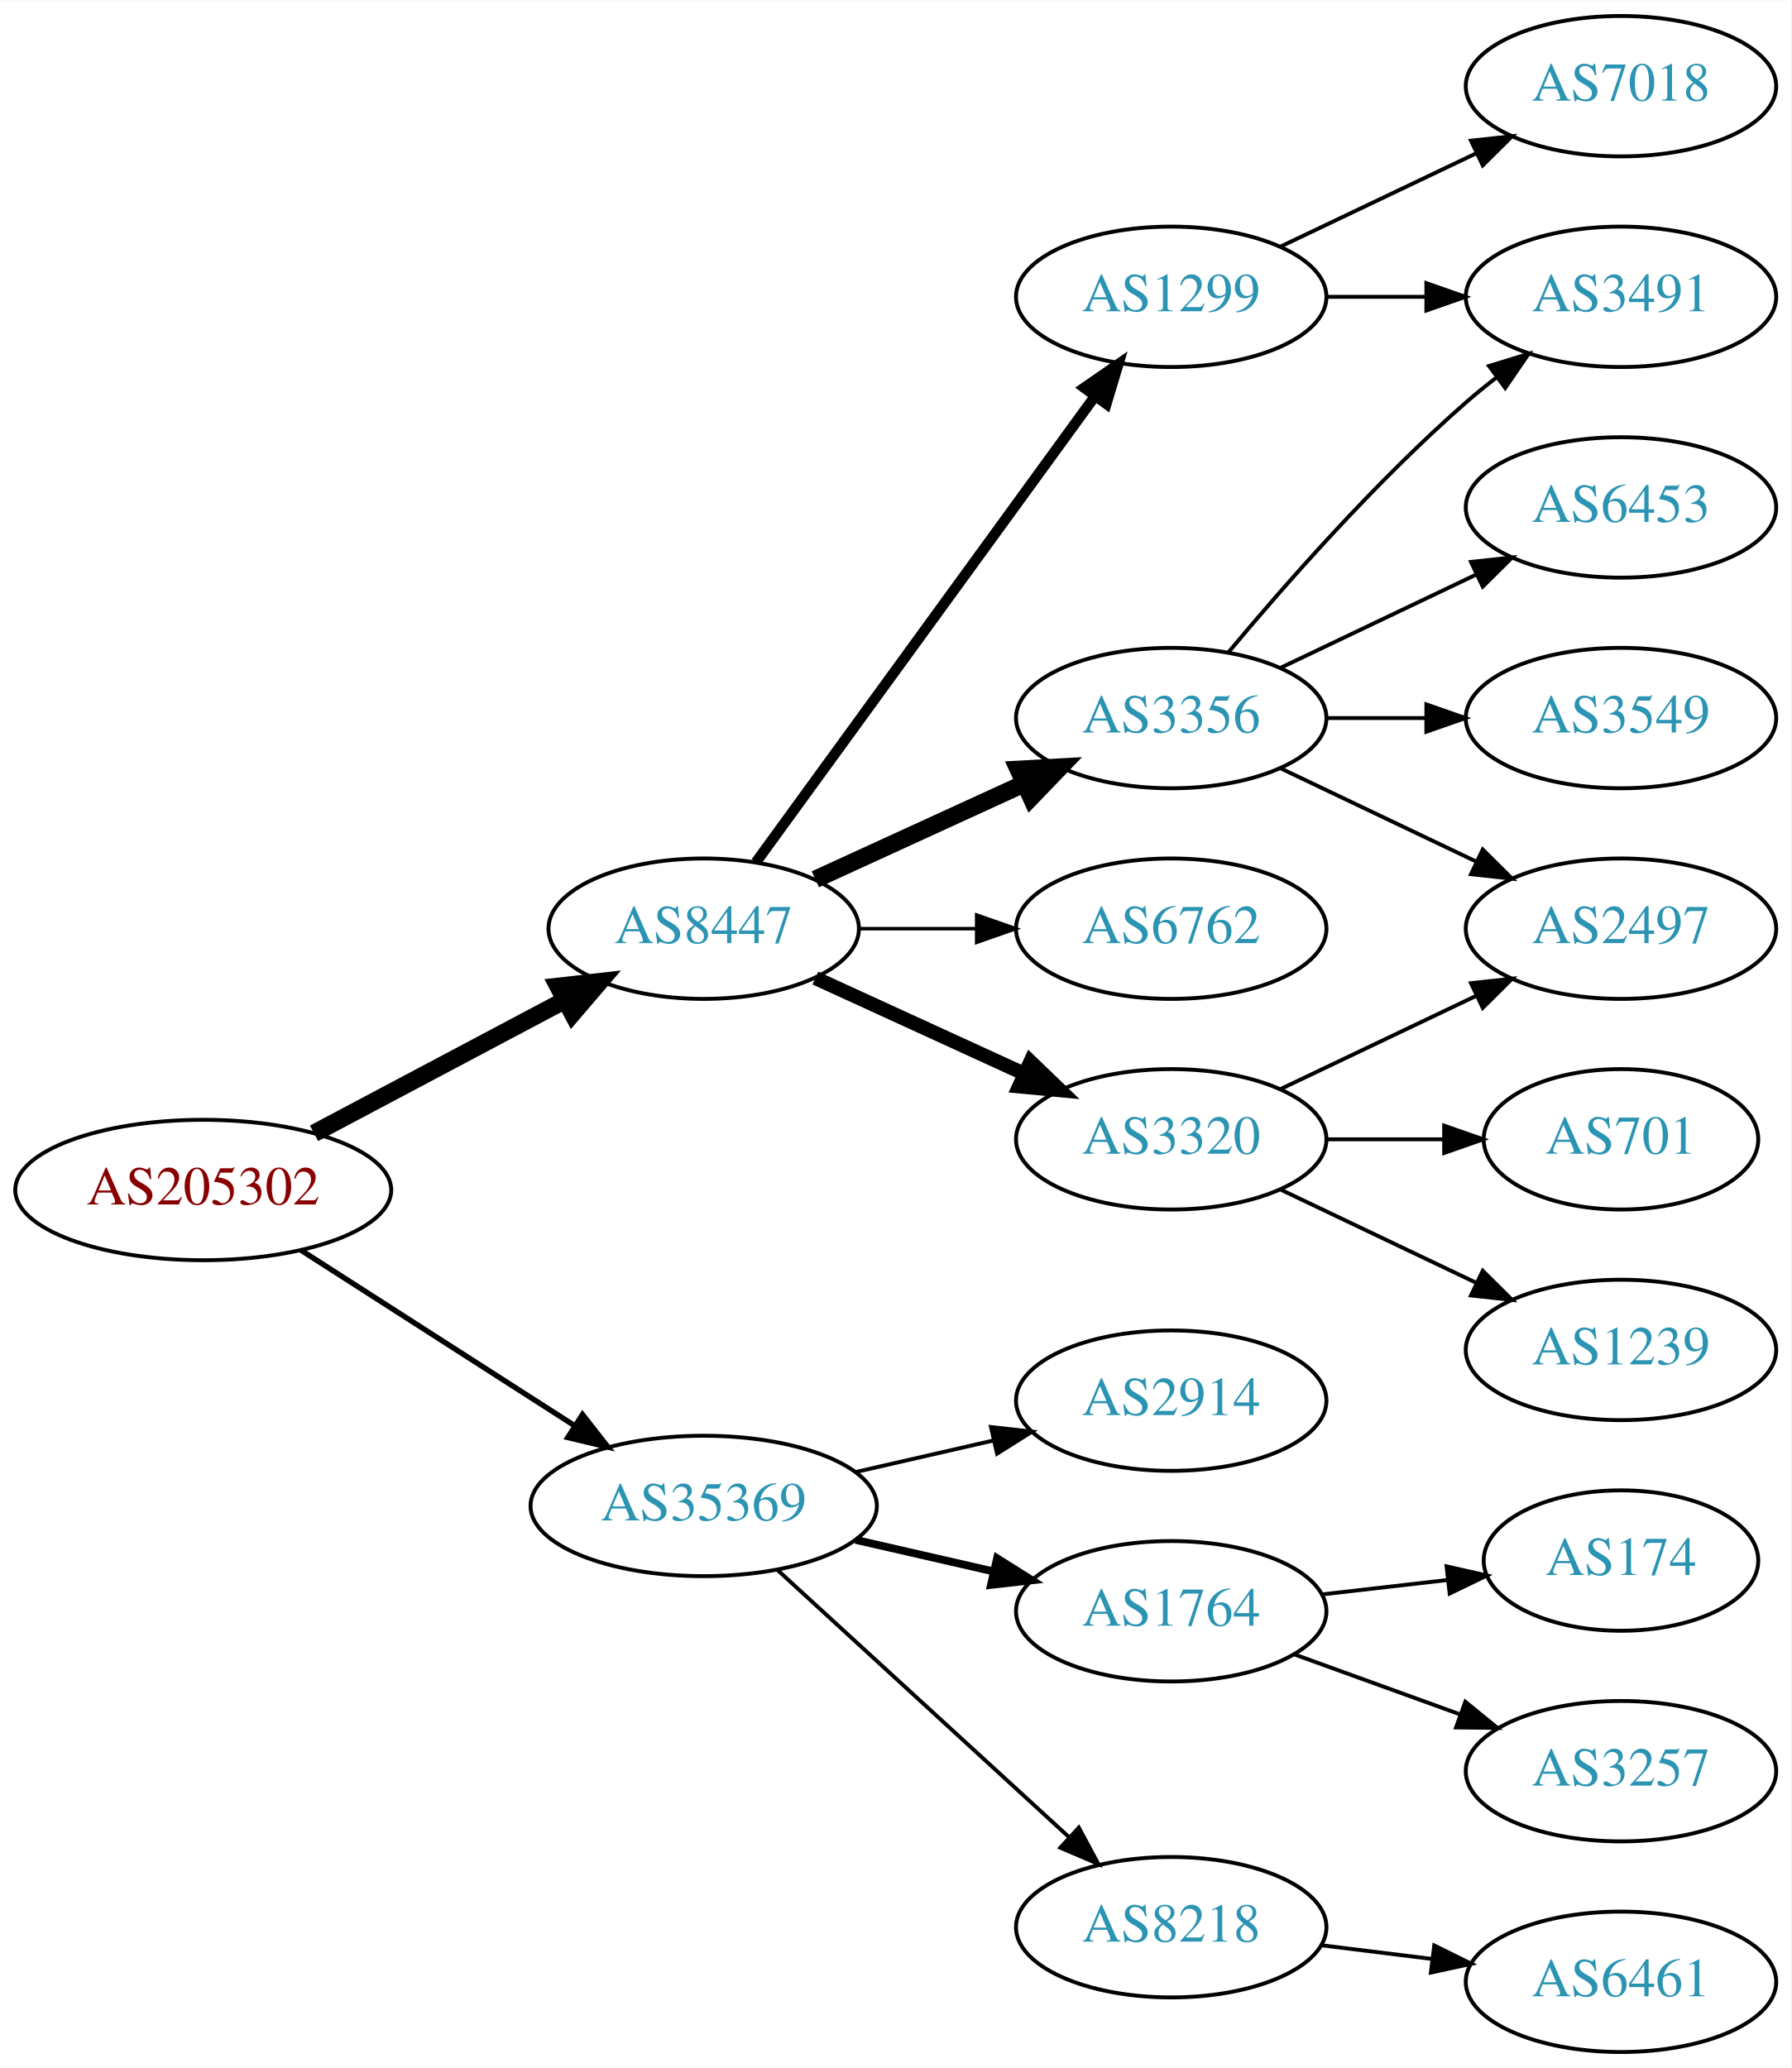
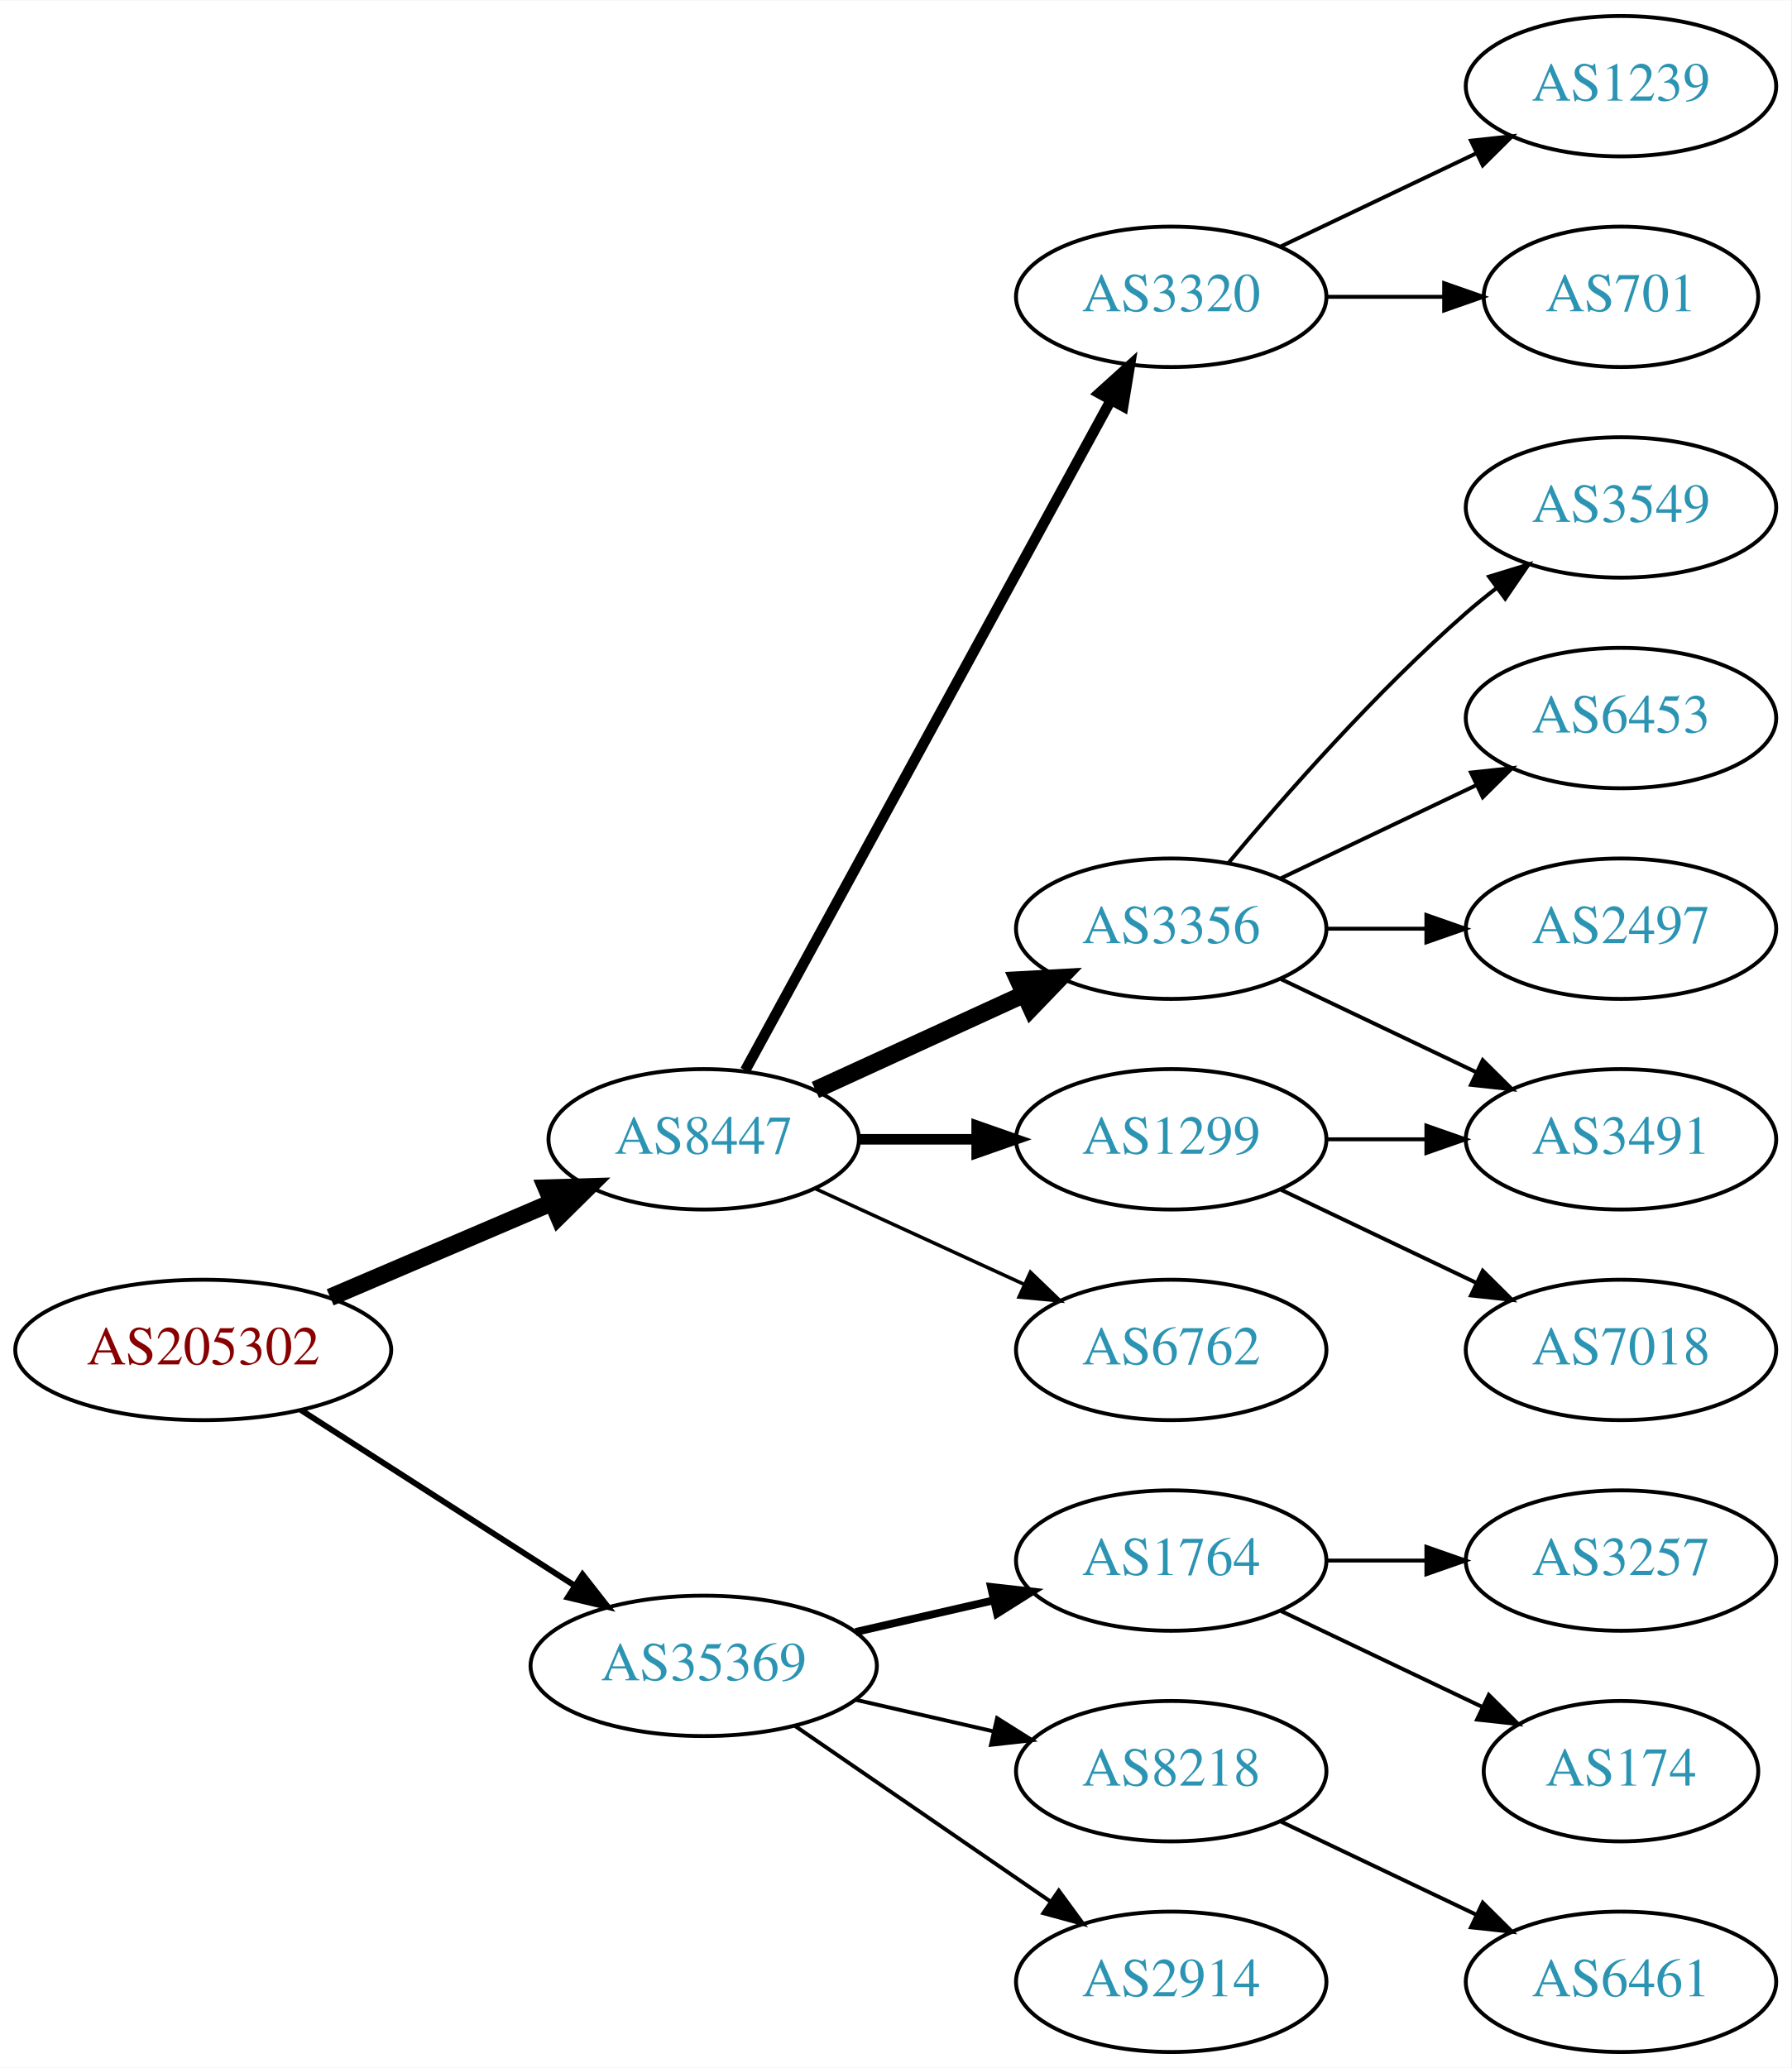
<svg xmlns="http://www.w3.org/2000/svg" xmlns:xlink="http://www.w3.org/1999/xlink" width="459pt" height="530pt" viewBox="0.00 0.00 459.17 530.00">
  <g id="graph0" class="graph" transform="scale(1 1) rotate(0) translate(4 526)">
    <polygon fill="white" stroke="none" points="-4,4 -4,-526 455.17,-526 455.17,4 -4,4" />
    <g id="node1" class="node">
      <g id="a_node1">
        <a xlink:href="/asn/205302" xlink:title="AS205302 ~ Plasser-net [AT]">
-           <ellipse fill="#ffffff" stroke="black" cx="48.096" cy="-221" rx="48.192" ry="18" />
-           <text text-anchor="middle" x="48.096" y="-217.3" font-family="Times,serif" font-size="14.00" fill="#880000">AS205302</text>
+           <ellipse fill="#ffffff" stroke="black" cx="48.096" cy="-180" rx="48.192" ry="18" />
+           <text text-anchor="middle" x="48.096" y="-176.3" font-family="Times,serif" font-size="14.00" fill="#880000">AS205302</text>
        </a>
      </g>
    </g>
    <g id="node2" class="node">
      <g id="a_node2">
        <a xlink:href="/asn/8447" xlink:title="AS8447 ~ A1 Telekom Austria AG [AT]">
-           <ellipse fill="#ffffff" stroke="black" cx="176.388" cy="-288" rx="39.794" ry="18" />
-           <text text-anchor="middle" x="176.388" y="-284.3" font-family="Times,serif" font-size="14.00" fill="#2c94b3">AS8447</text>
+           <ellipse fill="#ffffff" stroke="black" cx="176.388" cy="-234" rx="39.794" ry="18" />
+           <text text-anchor="middle" x="176.388" y="-230.3" font-family="Times,serif" font-size="14.00" fill="#2c94b3">AS8447</text>
        </a>
      </g>
    </g>
    <g id="edge1" class="edge">
-       <path fill="none" stroke="black" stroke-width="4.5" d="M76.499,-235.538C95.372,-245.551 120.597,-258.933 140.846,-269.675" />
-       <polygon fill="black" stroke="black" stroke-width="4.5" points="139.08,-273.195 149.759,-274.404 142.771,-266.239 139.08,-273.195" />
+       <path fill="none" stroke="black" stroke-width="4.5" d="M80.639,-193.487C97.776,-200.815 119.097,-209.931 137.172,-217.66" />
+       <polygon fill="black" stroke="black" stroke-width="4.5" points="136.089,-221.479 146.832,-221.79 139.186,-214.238 136.089,-221.479" />
    </g>
    <g id="node3" class="node">
      <g id="a_node3">
        <a xlink:href="/asn/35369" xlink:title="AS35369 ~ LINZAG-TELEKOM-AS [AT]">
-           <ellipse fill="#ffffff" stroke="black" cx="176.388" cy="-140" rx="44.393" ry="18" />
-           <text text-anchor="middle" x="176.388" y="-136.3" font-family="Times,serif" font-size="14.00" fill="#2c94b3">AS35369</text>
+           <ellipse fill="#ffffff" stroke="black" cx="176.388" cy="-99" rx="44.393" ry="18" />
+           <text text-anchor="middle" x="176.388" y="-95.3" font-family="Times,serif" font-size="14.00" fill="#2c94b3">AS35369</text>
        </a>
      </g>
    </g>
    <g id="edge2" class="edge">
-       <path fill="none" stroke="black" stroke-width="1.385" d="M73.147,-205.574C93.024,-192.826 121.421,-174.613 143.246,-160.615" />
-       <polygon fill="black" stroke="black" stroke-width="1.385" points="145.325,-163.439 151.853,-155.095 141.546,-157.547 145.325,-163.439" />
+       <path fill="none" stroke="black" stroke-width="1.5" d="M73.147,-164.574C93.024,-151.826 121.421,-133.613 143.246,-119.615" />
+       <polygon fill="black" stroke="black" stroke-width="1.5" points="145.325,-122.439 151.853,-114.095 141.546,-116.547 145.325,-122.439" />
    </g>
    <g id="node4" class="node">
      <g id="a_node4">
-         <a xlink:href="/asn/6762" xlink:title="AS6762 ~ TELECOM ITALIA SPARKLE S.p.A. [IT]">
-           <ellipse fill="#ffffff" stroke="black" cx="296.23" cy="-288" rx="39.794" ry="18" />
-           <text text-anchor="middle" x="296.23" y="-284.3" font-family="Times,serif" font-size="14.00" fill="#2c94b3">AS6762</text>
+         <a xlink:href="/asn/3320" xlink:title="AS3320 ~ DTAG [DE]">
+           <ellipse fill="#ffffff" stroke="black" cx="296.23" cy="-450" rx="39.794" ry="18" />
+           <text text-anchor="middle" x="296.23" y="-446.3" font-family="Times,serif" font-size="14.00" fill="#2c94b3">AS3320</text>
        </a>
      </g>
    </g>
    <g id="edge3" class="edge">
-       <path fill="none" stroke="black" stroke-width="0.9" d="M216.3,-288C225.854,-288 236.203,-288 246.166,-288" />
-       <polygon fill="black" stroke="black" stroke-width="0.9" points="246.358,-291.5 256.358,-288 246.358,-284.5 246.358,-291.5" />
+       <path fill="none" stroke="black" stroke-width="2.7" d="M187.031,-251.676C207.713,-289.584 256.425,-378.873 280.805,-423.559" />
+       <polygon fill="black" stroke="black" stroke-width="2.7" points="277.757,-425.28 285.619,-432.383 283.902,-421.928 277.757,-425.28" />
    </g>
    <g id="node5" class="node">
      <g id="a_node5">
-         <a xlink:href="/asn/3320" xlink:title="AS3320 ~ DTAG [DE]">
-           <ellipse fill="#ffffff" stroke="black" cx="296.23" cy="-234" rx="39.794" ry="18" />
-           <text text-anchor="middle" x="296.23" y="-230.3" font-family="Times,serif" font-size="14.00" fill="#2c94b3">AS3320</text>
+         <a xlink:href="/asn/3356" xlink:title="AS3356 ~ Level 3 Parent, LLC [US]">
+           <ellipse fill="#ffffff" stroke="black" cx="296.23" cy="-288" rx="39.794" ry="18" />
+           <text text-anchor="middle" x="296.23" y="-284.3" font-family="Times,serif" font-size="14.00" fill="#2c94b3">AS3356</text>
        </a>
      </g>
    </g>
    <g id="edge4" class="edge">
-       <path fill="none" stroke="black" stroke-width="3.6" d="M205.016,-275.339C220.973,-268.027 241.244,-258.739 258.527,-250.819" />
-       <polygon fill="black" stroke="black" stroke-width="3.6" points="260.141,-253.929 267.774,-246.581 257.225,-247.565 260.141,-253.929" />
+       <path fill="none" stroke="black" stroke-width="4.5" d="M205.016,-246.661C220.973,-253.973 241.244,-263.261 258.527,-271.181" />
+       <polygon fill="black" stroke="black" stroke-width="4.5" points="257.043,-274.832 267.774,-275.419 260.324,-267.673 257.043,-274.832" />
    </g>
    <g id="node6" class="node">
      <g id="a_node6">
        <a xlink:href="/asn/1299" xlink:title="AS1299 ~ Telia Carrier [EU]">
-           <ellipse fill="#ffffff" stroke="black" cx="296.23" cy="-450" rx="39.794" ry="18" />
-           <text text-anchor="middle" x="296.23" y="-446.3" font-family="Times,serif" font-size="14.00" fill="#2c94b3">AS1299</text>
+           <ellipse fill="#ffffff" stroke="black" cx="296.23" cy="-234" rx="39.794" ry="18" />
+           <text text-anchor="middle" x="296.23" y="-230.3" font-family="Times,serif" font-size="14.00" fill="#2c94b3">AS1299</text>
        </a>
      </g>
    </g>
    <g id="edge5" class="edge">
-       <path fill="none" stroke="black" stroke-width="2.7" d="M189.776,-305.031C210.498,-333.517 252.301,-390.985 276.589,-424.374" />
-       <polygon fill="black" stroke="black" stroke-width="2.7" points="273.94,-426.682 282.653,-432.71 279.601,-422.564 273.94,-426.682" />
+       <path fill="none" stroke="black" stroke-width="2.7" d="M216.3,-234C225.854,-234 236.203,-234 246.166,-234" />
+       <polygon fill="black" stroke="black" stroke-width="2.7" points="246.358,-237.5 256.358,-234 246.358,-230.5 246.358,-237.5" />
    </g>
    <g id="node7" class="node">
      <g id="a_node7">
-         <a xlink:href="/asn/3356" xlink:title="AS3356 ~ Level 3 Parent, LLC [US]">
-           <ellipse fill="#ffffff" stroke="black" cx="296.23" cy="-342" rx="39.794" ry="18" />
-           <text text-anchor="middle" x="296.23" y="-338.3" font-family="Times,serif" font-size="14.00" fill="#2c94b3">AS3356</text>
+         <a xlink:href="/asn/6762" xlink:title="AS6762 ~ TELECOM ITALIA SPARKLE S.p.A. [IT]">
+           <ellipse fill="#ffffff" stroke="black" cx="296.23" cy="-180" rx="39.794" ry="18" />
+           <text text-anchor="middle" x="296.23" y="-176.3" font-family="Times,serif" font-size="14.00" fill="#2c94b3">AS6762</text>
        </a>
      </g>
    </g>
    <g id="edge6" class="edge">
-       <path fill="none" stroke="black" stroke-width="4.5" d="M205.016,-300.661C220.973,-307.973 241.244,-317.261 258.527,-325.181" />
-       <polygon fill="black" stroke="black" stroke-width="4.5" points="257.043,-328.832 267.774,-329.419 260.324,-321.673 257.043,-328.832" />
+       <path fill="none" stroke="black" stroke-width="0.9" d="M205.016,-221.339C220.973,-214.027 241.244,-204.739 258.527,-196.819" />
+       <polygon fill="black" stroke="black" stroke-width="0.9" points="260.141,-199.929 267.774,-192.581 257.225,-193.565 260.141,-199.929" />
    </g>
    <g id="node15" class="node">
      <g id="a_node15">
-         <a xlink:href="/asn/8218" xlink:title="AS8218 ~ legacy Neotelecoms [FR]">
-           <ellipse fill="#ffffff" stroke="black" cx="296.23" cy="-32" rx="39.794" ry="18" />
-           <text text-anchor="middle" x="296.23" y="-28.3" font-family="Times,serif" font-size="14.00" fill="#2c94b3">AS8218</text>
-         </a>
-       </g>
-     </g>
-     <g id="edge16" class="edge">
-       <path fill="none" stroke="black" d="M195.285,-123.597C215.214,-105.333 247.571,-75.678 270.048,-55.079" />
-       <polygon fill="black" stroke="black" points="272.543,-57.54 277.55,-48.203 267.813,-52.38 272.543,-57.54" />
+         <a xlink:href="/asn/1764" xlink:title="AS1764 ~ NEXTLAYER-AS [AT]">
+           <ellipse fill="#ffffff" stroke="black" cx="296.23" cy="-126" rx="39.794" ry="18" />
+           <text text-anchor="middle" x="296.23" y="-122.3" font-family="Times,serif" font-size="14.00" fill="#2c94b3">AS1764</text>
+         </a>
+       </g>
+     </g>
+     <g id="edge15" class="edge">
+       <path fill="none" stroke="black" stroke-width="2" d="M215.322,-107.692C226.563,-110.267 238.976,-113.111 250.599,-115.774" />
+       <polygon fill="black" stroke="black" stroke-width="2" points="250.031,-119.235 260.56,-118.057 251.595,-112.412 250.031,-119.235" />
    </g>
    <g id="node16" class="node">
      <g id="a_node16">
-         <a xlink:href="/asn/2914" xlink:title="AS2914 ~ NTT America, Inc. [US]">
-           <ellipse fill="#ffffff" stroke="black" cx="296.23" cy="-167" rx="39.794" ry="18" />
-           <text text-anchor="middle" x="296.23" y="-163.3" font-family="Times,serif" font-size="14.00" fill="#2c94b3">AS2914</text>
-         </a>
-       </g>
-     </g>
-     <g id="edge17" class="edge">
-       <path fill="none" stroke="black" d="M215.322,-148.692C226.563,-151.267 238.976,-154.111 250.599,-156.774" />
-       <polygon fill="black" stroke="black" points="250.031,-160.235 260.56,-159.057 251.595,-153.412 250.031,-160.235" />
+         <a xlink:href="/asn/8218" xlink:title="AS8218 ~ legacy Neotelecoms [FR]">
+           <ellipse fill="#ffffff" stroke="black" cx="296.23" cy="-72" rx="39.794" ry="18" />
+           <text text-anchor="middle" x="296.23" y="-68.3" font-family="Times,serif" font-size="14.00" fill="#2c94b3">AS8218</text>
+         </a>
+       </g>
+     </g>
+     <g id="edge16" class="edge">
+       <path fill="none" stroke="black" d="M215.322,-90.308C226.563,-87.733 238.976,-84.889 250.599,-82.226" />
+       <polygon fill="black" stroke="black" points="251.595,-85.588 260.56,-79.944 250.031,-78.765 251.595,-85.588" />
    </g>
    <g id="node17" class="node">
      <g id="a_node17">
-         <a xlink:href="/asn/1764" xlink:title="AS1764 ~ NEXTLAYER-AS [AT]">
-           <ellipse fill="#ffffff" stroke="black" cx="296.23" cy="-113" rx="39.794" ry="18" />
-           <text text-anchor="middle" x="296.23" y="-109.3" font-family="Times,serif" font-size="14.00" fill="#2c94b3">AS1764</text>
-         </a>
-       </g>
-     </g>
-     <g id="edge18" class="edge">
-       <path fill="none" stroke="black" stroke-width="2" d="M215.322,-131.308C226.563,-128.733 238.976,-125.889 250.599,-123.226" />
-       <polygon fill="black" stroke="black" stroke-width="2" points="251.595,-126.588 260.56,-120.943 250.031,-119.765 251.595,-126.588" />
+         <a xlink:href="/asn/2914" xlink:title="AS2914 ~ NTT America, Inc. [US]">
+           <ellipse fill="#ffffff" stroke="black" cx="296.23" cy="-18" rx="39.794" ry="18" />
+           <text text-anchor="middle" x="296.23" y="-14.3" font-family="Times,serif" font-size="14.00" fill="#2c94b3">AS2914</text>
+         </a>
+       </g>
+     </g>
+     <g id="edge17" class="edge">
+       <path fill="none" stroke="black" d="M199.83,-83.574C218.412,-70.802 244.972,-52.545 265.352,-38.537" />
+       <polygon fill="black" stroke="black" points="267.408,-41.371 273.666,-32.822 263.443,-35.602 267.408,-41.371" />
+     </g>
+     <g id="node13" class="node">
+       <g id="a_node13">
+         <a xlink:href="/asn/1239" xlink:title="AS1239 ~ Sprint [US]">
+           <ellipse fill="#ffffff" stroke="black" cx="411.523" cy="-504" rx="39.794" ry="18" />
+           <text text-anchor="middle" x="411.523" y="-500.3" font-family="Times,serif" font-size="14.00" fill="#2c94b3">AS1239</text>
+         </a>
+       </g>
+     </g>
+     <g id="edge13" class="edge">
+       <path fill="none" stroke="black" d="M324.367,-462.934C339.361,-470.081 358.182,-479.052 374.405,-486.785" />
+       <polygon fill="black" stroke="black" points="373.075,-490.028 383.608,-491.171 376.087,-483.709 373.075,-490.028" />
+     </g>
+     <g id="node14" class="node">
+       <g id="a_node14">
+         <a xlink:href="/asn/701" xlink:title="AS701 ~ UUNET [US]">
+           <ellipse fill="#ffffff" stroke="black" cx="411.523" cy="-450" rx="35.194" ry="18" />
+           <text text-anchor="middle" x="411.523" y="-446.3" font-family="Times,serif" font-size="14.00" fill="#2c94b3">AS701</text>
+         </a>
+       </g>
+     </g>
+     <g id="edge14" class="edge">
+       <path fill="none" stroke="black" d="M335.902,-450C345.608,-450 356.098,-450 366.061,-450" />
+       <polygon fill="black" stroke="black" points="366.198,-453.5 376.198,-450 366.198,-446.5 366.198,-453.5" />
+     </g>
+     <g id="node8" class="node">
+       <g id="a_node8">
+         <a xlink:href="/asn/3549" xlink:title="AS3549 ~ Level 3 Parent, LLC [US]">
+           <ellipse fill="#ffffff" stroke="black" cx="411.523" cy="-396" rx="39.794" ry="18" />
+           <text text-anchor="middle" x="411.523" y="-392.3" font-family="Times,serif" font-size="14.00" fill="#2c94b3">AS3549</text>
+         </a>
+       </g>
+     </g>
+     <g id="edge7" class="edge">
+       <path fill="none" stroke="black" d="M310.86,-304.817C325.143,-321.929 348.689,-348.745 371.877,-369 374.342,-371.154 376.981,-373.294 379.678,-375.372" />
+       <polygon fill="black" stroke="black" points="377.703,-378.264 387.832,-381.37 381.851,-372.625 377.703,-378.264" />
+     </g>
+     <g id="node9" class="node">
+       <g id="a_node9">
+         <a xlink:href="/asn/6453" xlink:title="AS6453 ~ TATA COMMUNICATIONS (AMERICA) INC [US]">
+           <ellipse fill="#ffffff" stroke="black" cx="411.523" cy="-342" rx="39.794" ry="18" />
+           <text text-anchor="middle" x="411.523" y="-338.3" font-family="Times,serif" font-size="14.00" fill="#2c94b3">AS6453</text>
+         </a>
+       </g>
+     </g>
+     <g id="edge8" class="edge">
+       <path fill="none" stroke="black" d="M324.367,-300.934C339.361,-308.081 358.182,-317.052 374.405,-324.785" />
+       <polygon fill="black" stroke="black" points="373.075,-328.028 383.608,-329.171 376.087,-321.709 373.075,-328.028" />
    </g>
    <g id="node10" class="node">
      <g id="a_node10">
-         <a xlink:href="/asn/1239" xlink:title="AS1239 ~ Sprint [US]">
-           <ellipse fill="#ffffff" stroke="black" cx="411.523" cy="-180" rx="39.794" ry="18" />
-           <text text-anchor="middle" x="411.523" y="-176.3" font-family="Times,serif" font-size="14.00" fill="#2c94b3">AS1239</text>
-         </a>
-       </g>
-     </g>
-     <g id="edge9" class="edge">
-       <path fill="none" stroke="black" d="M324.367,-221.066C339.361,-213.919 358.182,-204.948 374.405,-197.215" />
-       <polygon fill="black" stroke="black" points="376.087,-200.291 383.608,-192.829 373.075,-193.972 376.087,-200.291" />
-     </g>
-     <g id="node11" class="node">
-       <g id="a_node11">
-         <a xlink:href="/asn/701" xlink:title="AS701 ~ UUNET [US]">
-           <ellipse fill="#ffffff" stroke="black" cx="411.523" cy="-234" rx="35.194" ry="18" />
-           <text text-anchor="middle" x="411.523" y="-230.3" font-family="Times,serif" font-size="14.00" fill="#2c94b3">AS701</text>
-         </a>
-       </g>
-     </g>
-     <g id="edge10" class="edge">
-       <path fill="none" stroke="black" d="M335.902,-234C345.608,-234 356.098,-234 366.061,-234" />
-       <polygon fill="black" stroke="black" points="366.198,-237.5 376.198,-234 366.198,-230.5 366.198,-237.5" />
-     </g>
-     <g id="node12" class="node">
-       <g id="a_node12">
        <a xlink:href="/asn/2497" xlink:title="AS2497 ~ Internet Initiative Japan Inc. [JP]">
          <ellipse fill="#ffffff" stroke="black" cx="411.523" cy="-288" rx="39.794" ry="18" />
          <text text-anchor="middle" x="411.523" y="-284.3" font-family="Times,serif" font-size="14.00" fill="#2c94b3">AS2497</text>
        </a>
      </g>
    </g>
+     <g id="edge9" class="edge">
+       <path fill="none" stroke="black" d="M335.902,-288C344.105,-288 352.869,-288 361.401,-288" />
+       <polygon fill="black" stroke="black" points="361.641,-291.5 371.641,-288 361.641,-284.5 361.641,-291.5" />
+     </g>
+     <g id="node11" class="node">
+       <g id="a_node11">
+         <a xlink:href="/asn/3491" xlink:title="AS3491 ~ PCCW Global, Inc. [US]">
+           <ellipse fill="#ffffff" stroke="black" cx="411.523" cy="-234" rx="39.794" ry="18" />
+           <text text-anchor="middle" x="411.523" y="-230.3" font-family="Times,serif" font-size="14.00" fill="#2c94b3">AS3491</text>
+         </a>
+       </g>
+     </g>
+     <g id="edge10" class="edge">
+       <path fill="none" stroke="black" d="M324.367,-275.066C339.361,-267.919 358.182,-258.948 374.405,-251.215" />
+       <polygon fill="black" stroke="black" points="376.087,-254.291 383.608,-246.829 373.075,-247.972 376.087,-254.291" />
+     </g>
    <g id="edge11" class="edge">
-       <path fill="none" stroke="black" d="M324.367,-246.934C339.361,-254.081 358.182,-263.052 374.405,-270.785" />
-       <polygon fill="black" stroke="black" points="373.075,-274.028 383.608,-275.171 376.087,-267.709 373.075,-274.028" />
-     </g>
-     <g id="node8" class="node">
-       <g id="a_node8">
-         <a xlink:href="/asn/3491" xlink:title="AS3491 ~ PCCW Global, Inc. [US]">
-           <ellipse fill="#ffffff" stroke="black" cx="411.523" cy="-450" rx="39.794" ry="18" />
-           <text text-anchor="middle" x="411.523" y="-446.3" font-family="Times,serif" font-size="14.00" fill="#2c94b3">AS3491</text>
-         </a>
-       </g>
-     </g>
-     <g id="edge7" class="edge">
-       <path fill="none" stroke="black" d="M335.902,-450C344.105,-450 352.869,-450 361.401,-450" />
-       <polygon fill="black" stroke="black" points="361.641,-453.5 371.641,-450 361.641,-446.5 361.641,-453.5" />
-     </g>
-     <g id="node9" class="node">
-       <g id="a_node9">
+       <path fill="none" stroke="black" d="M335.902,-234C344.105,-234 352.869,-234 361.401,-234" />
+       <polygon fill="black" stroke="black" points="361.641,-237.5 371.641,-234 361.641,-230.5 361.641,-237.5" />
+     </g>
+     <g id="node12" class="node">
+       <g id="a_node12">
        <a xlink:href="/asn/7018" xlink:title="AS7018 ~ AT&amp;T Services, Inc. [US]">
-           <ellipse fill="#ffffff" stroke="black" cx="411.523" cy="-504" rx="39.794" ry="18" />
-           <text text-anchor="middle" x="411.523" y="-500.3" font-family="Times,serif" font-size="14.00" fill="#2c94b3">AS7018</text>
-         </a>
-       </g>
-     </g>
-     <g id="edge8" class="edge">
-       <path fill="none" stroke="black" d="M324.367,-462.934C339.361,-470.081 358.182,-479.052 374.405,-486.785" />
-       <polygon fill="black" stroke="black" points="373.075,-490.028 383.608,-491.171 376.087,-483.709 373.075,-490.028" />
-     </g>
-     <g id="edge15" class="edge">
-       <path fill="none" stroke="black" d="M310.86,-358.817C325.143,-375.929 348.689,-402.745 371.877,-423 374.342,-425.154 376.981,-427.294 379.678,-429.372" />
-       <polygon fill="black" stroke="black" points="377.703,-432.264 387.832,-435.37 381.851,-426.625 377.703,-432.264" />
-     </g>
-     <g id="edge14" class="edge">
-       <path fill="none" stroke="black" d="M324.367,-329.066C339.361,-321.919 358.182,-312.948 374.405,-305.215" />
-       <polygon fill="black" stroke="black" points="376.087,-308.291 383.608,-300.829 373.075,-301.972 376.087,-308.291" />
-     </g>
-     <g id="node13" class="node">
-       <g id="a_node13">
-         <a xlink:href="/asn/6453" xlink:title="AS6453 ~ TATA COMMUNICATIONS (AMERICA) INC [US]">
-           <ellipse fill="#ffffff" stroke="black" cx="411.523" cy="-396" rx="39.794" ry="18" />
-           <text text-anchor="middle" x="411.523" y="-392.3" font-family="Times,serif" font-size="14.00" fill="#2c94b3">AS6453</text>
+           <ellipse fill="#ffffff" stroke="black" cx="411.523" cy="-180" rx="39.794" ry="18" />
+           <text text-anchor="middle" x="411.523" y="-176.3" font-family="Times,serif" font-size="14.00" fill="#2c94b3">AS7018</text>
        </a>
      </g>
    </g>
    <g id="edge12" class="edge">
-       <path fill="none" stroke="black" d="M324.367,-354.934C339.361,-362.081 358.182,-371.052 374.405,-378.785" />
-       <polygon fill="black" stroke="black" points="373.075,-382.028 383.608,-383.171 376.087,-375.709 373.075,-382.028" />
-     </g>
-     <g id="node14" class="node">
-       <g id="a_node14">
-         <a xlink:href="/asn/3549" xlink:title="AS3549 ~ Level 3 Parent, LLC [US]">
-           <ellipse fill="#ffffff" stroke="black" cx="411.523" cy="-342" rx="39.794" ry="18" />
-           <text text-anchor="middle" x="411.523" y="-338.3" font-family="Times,serif" font-size="14.00" fill="#2c94b3">AS3549</text>
-         </a>
-       </g>
-     </g>
-     <g id="edge13" class="edge">
-       <path fill="none" stroke="black" d="M335.902,-342C344.105,-342 352.869,-342 361.401,-342" />
-       <polygon fill="black" stroke="black" points="361.641,-345.5 371.641,-342 361.641,-338.5 361.641,-345.5" />
+       <path fill="none" stroke="black" d="M324.367,-221.066C339.361,-213.919 358.182,-204.948 374.405,-197.215" />
+       <polygon fill="black" stroke="black" points="376.087,-200.291 383.608,-192.829 373.075,-193.972 376.087,-200.291" />
    </g>
    <g id="node18" class="node">
      <g id="a_node18">
+         <a xlink:href="/asn/3257" xlink:title="AS3257 ~ GTT [DE]">
+           <ellipse fill="#ffffff" stroke="black" cx="411.523" cy="-126" rx="39.794" ry="18" />
+           <text text-anchor="middle" x="411.523" y="-122.3" font-family="Times,serif" font-size="14.00" fill="#2c94b3">AS3257</text>
+         </a>
+       </g>
+     </g>
+     <g id="edge18" class="edge">
+       <path fill="none" stroke="black" d="M335.902,-126C344.105,-126 352.869,-126 361.401,-126" />
+       <polygon fill="black" stroke="black" points="361.641,-129.5 371.641,-126 361.641,-122.5 361.641,-129.5" />
+     </g>
+     <g id="node19" class="node">
+       <g id="a_node19">
+         <a xlink:href="/asn/174" xlink:title="AS174 ~ Cogent Communications [US]">
+           <ellipse fill="#ffffff" stroke="black" cx="411.523" cy="-72" rx="35.194" ry="18" />
+           <text text-anchor="middle" x="411.523" y="-68.3" font-family="Times,serif" font-size="14.00" fill="#2c94b3">AS174</text>
+         </a>
+       </g>
+     </g>
+     <g id="edge19" class="edge">
+       <path fill="none" stroke="black" d="M324.367,-113.066C339.798,-105.71 359.284,-96.423 375.819,-88.541" />
+       <polygon fill="black" stroke="black" points="377.64,-91.551 385.161,-84.089 374.628,-85.232 377.64,-91.551" />
+     </g>
+     <g id="node20" class="node">
+       <g id="a_node20">
        <a xlink:href="/asn/6461" xlink:title="AS6461 ~ Zayo Bandwidth [US]">
          <ellipse fill="#ffffff" stroke="black" cx="411.523" cy="-18" rx="39.794" ry="18" />
          <text text-anchor="middle" x="411.523" y="-14.3" font-family="Times,serif" font-size="14.00" fill="#2c94b3">AS6461</text>
        </a>
      </g>
    </g>
-     <g id="edge19" class="edge">
-       <path fill="none" stroke="black" d="M334.64,-27.377C343.728,-26.254 353.566,-25.038 363.05,-23.866" />
-       <polygon fill="black" stroke="black" points="363.657,-27.318 373.152,-22.618 362.798,-20.371 363.657,-27.318" />
-     </g>
-     <g id="node19" class="node">
-       <g id="a_node19">
-         <a xlink:href="/asn/174" xlink:title="AS174 ~ Cogent Communications [US]">
-           <ellipse fill="#ffffff" stroke="black" cx="411.523" cy="-126" rx="35.194" ry="18" />
-           <text text-anchor="middle" x="411.523" y="-122.3" font-family="Times,serif" font-size="14.00" fill="#2c94b3">AS174</text>
-         </a>
-       </g>
-     </g>
    <g id="edge20" class="edge">
-       <path fill="none" stroke="black" d="M334.955,-117.329C345.19,-118.503 356.355,-119.784 366.887,-120.993" />
-       <polygon fill="black" stroke="black" points="366.815,-124.508 377.149,-122.17 367.613,-117.553 366.815,-124.508" />
-     </g>
-     <g id="node20" class="node">
-       <g id="a_node20">
-         <a xlink:href="/asn/3257" xlink:title="AS3257 ~ GTT [DE]">
-           <ellipse fill="#ffffff" stroke="black" cx="411.523" cy="-72" rx="39.794" ry="18" />
-           <text text-anchor="middle" x="411.523" y="-68.3" font-family="Times,serif" font-size="14.00" fill="#2c94b3">AS3257</text>
-         </a>
-       </g>
-     </g>
-     <g id="edge21" class="edge">
-       <path fill="none" stroke="black" d="M327.889,-101.905C340.861,-97.21 356.155,-91.676 370.035,-86.652" />
-       <polygon fill="black" stroke="black" points="371.628,-89.798 379.84,-83.104 369.246,-83.216 371.628,-89.798" />
+       <path fill="none" stroke="black" d="M324.367,-59.066C339.361,-51.919 358.182,-42.948 374.405,-35.215" />
+       <polygon fill="black" stroke="black" points="376.087,-38.291 383.608,-30.829 373.075,-31.972 376.087,-38.291" />
    </g>
  </g>
</svg>
